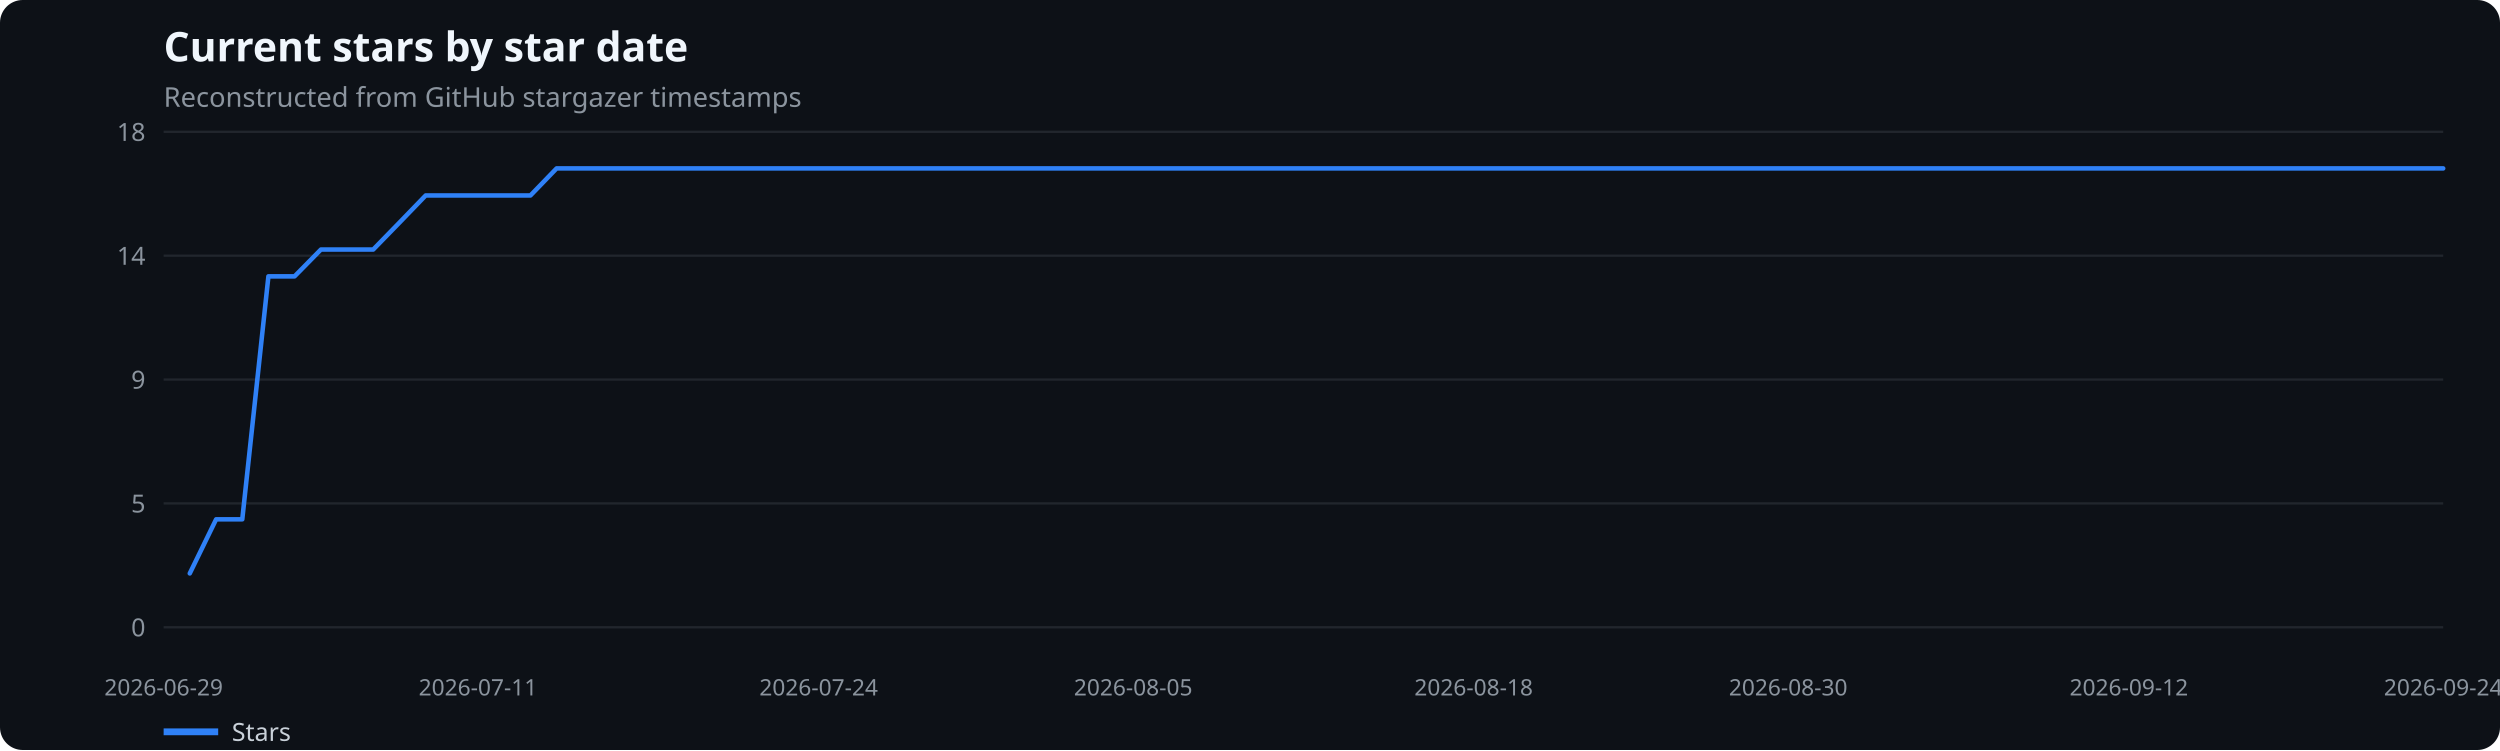
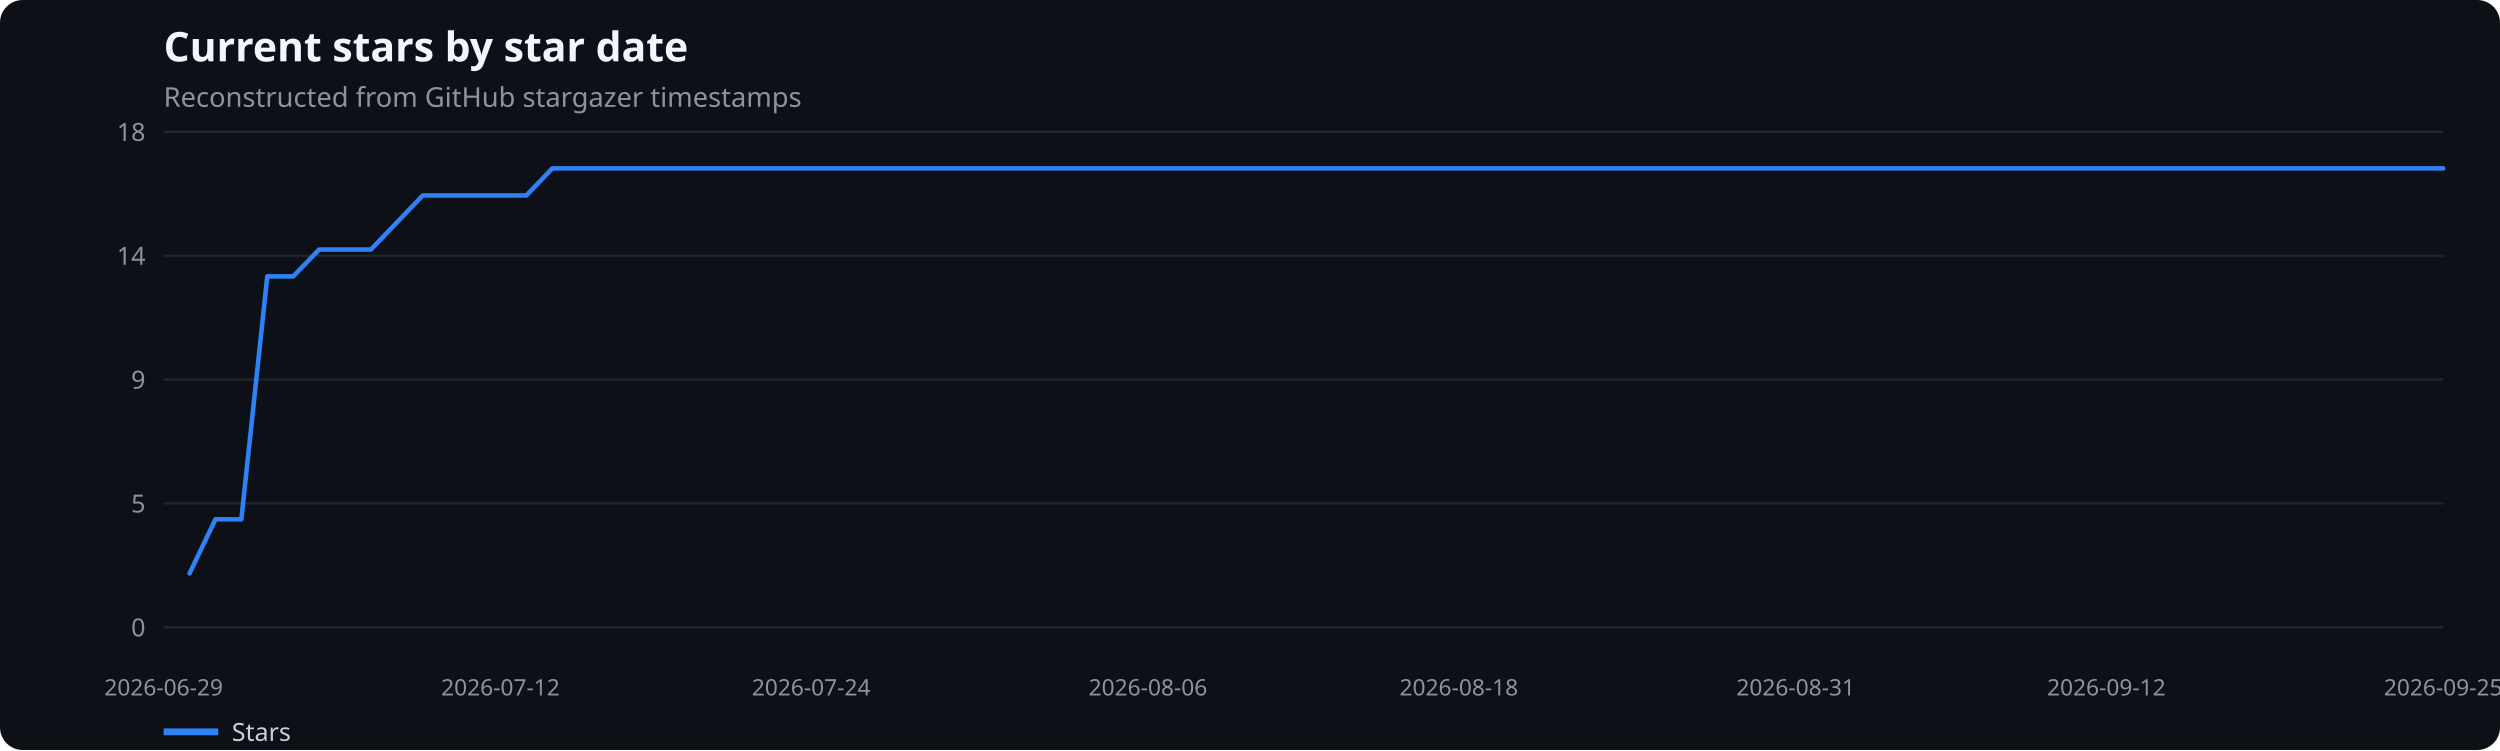
<svg xmlns="http://www.w3.org/2000/svg" width="1100" height="330" viewBox="0 0 1100 330" role="img" aria-label="Current stars by star date">
  <rect width="100%" height="100%" fill="#0d1117" rx="10" />
  <text x="72" y="27" fill="#f0f6fc" font-family="system-ui,sans-serif" font-size="18" font-weight="600">Current stars by star date</text>
  <text x="72" y="47" fill="#8b949e" font-family="system-ui,sans-serif" font-size="12">Reconstructed from GitHub stargazer timestamps</text>
  <line x1="72" x2="1075" y1="276.0" y2="276.0" stroke="#21262d" />
  <text x="64" y="280.0" text-anchor="end" fill="#8b949e" font-family="system-ui,sans-serif" font-size="11">0</text>
  <line x1="72" x2="1075" y1="221.5" y2="221.5" stroke="#21262d" />
  <text x="64" y="225.5" text-anchor="end" fill="#8b949e" font-family="system-ui,sans-serif" font-size="11">5</text>
  <line x1="72" x2="1075" y1="167.0" y2="167.0" stroke="#21262d" />
  <text x="64" y="171.0" text-anchor="end" fill="#8b949e" font-family="system-ui,sans-serif" font-size="11">9</text>
  <line x1="72" x2="1075" y1="112.5" y2="112.5" stroke="#21262d" />
  <text x="64" y="116.5" text-anchor="end" fill="#8b949e" font-family="system-ui,sans-serif" font-size="11">14</text>
  <line x1="72" x2="1075" y1="58.0" y2="58.0" stroke="#21262d" />
  <text x="64" y="62.0" text-anchor="end" fill="#8b949e" font-family="system-ui,sans-serif" font-size="11">18</text>
  <text x="72.0" y="306" text-anchor="middle" fill="#8b949e" font-family="system-ui,sans-serif" font-size="10">2026-06-29</text>
-   <text x="210.3" y="306" text-anchor="middle" fill="#8b949e" font-family="system-ui,sans-serif" font-size="10">2026-07-11</text>
-   <text x="360.2" y="306" text-anchor="middle" fill="#8b949e" font-family="system-ui,sans-serif" font-size="10">2026-07-24</text>
-   <text x="498.6" y="306" text-anchor="middle" fill="#8b949e" font-family="system-ui,sans-serif" font-size="10">2026-08-05</text>
-   <text x="648.4" y="306" text-anchor="middle" fill="#8b949e" font-family="system-ui,sans-serif" font-size="10">2026-08-18</text>
-   <text x="786.8" y="306" text-anchor="middle" fill="#8b949e" font-family="system-ui,sans-serif" font-size="10">2026-08-30</text>
-   <text x="936.7" y="306" text-anchor="middle" fill="#8b949e" font-family="system-ui,sans-serif" font-size="10">2026-09-12</text>
-   <text x="1075.0" y="306" text-anchor="middle" fill="#8b949e" font-family="system-ui,sans-serif" font-size="10">2026-09-24</text>
-   <polyline points="83.5,252.3 95.1,228.5 106.6,228.5 118.1,121.6 129.6,121.6 141.2,109.8 152.7,109.8 164.2,109.8 175.8,97.9 187.3,86.0 198.8,86.0 210.3,86.0 221.9,86.0 233.4,86.0 244.9,74.1 256.5,74.1 268.0,74.1 279.5,74.1 291.0,74.1 302.6,74.1 314.1,74.1 325.6,74.1 337.2,74.1 348.7,74.1 360.2,74.1 371.7,74.1 383.3,74.1 394.8,74.1 406.3,74.1 417.9,74.1 429.4,74.1 440.9,74.1 452.4,74.1 464.0,74.1 475.5,74.1 487.0,74.1 498.6,74.1 510.1,74.1 521.6,74.1 533.1,74.1 544.7,74.1 556.2,74.1 567.7,74.1 579.3,74.1 590.8,74.1 602.3,74.1 613.9,74.1 625.4,74.1 636.9,74.1 648.4,74.1 660.0,74.1 671.5,74.1 683.0,74.1 694.6,74.1 706.1,74.1 717.6,74.1 729.1,74.1 740.7,74.1 752.2,74.1 763.7,74.1 775.3,74.1 786.8,74.1 798.3,74.1 809.8,74.1 821.4,74.1 832.9,74.1 844.4,74.1 856.0,74.1 867.5,74.1 879.0,74.1 890.5,74.1 902.1,74.1 913.6,74.1 925.1,74.1 936.7,74.1 948.2,74.1 959.7,74.1 971.2,74.1 982.8,74.1 994.3,74.1 1005.8,74.1 1017.4,74.1 1028.9,74.1 1040.4,74.1 1051.9,74.1 1063.5,74.1 1075.0,74.1" fill="none" stroke="#2f81f7" stroke-width="2" stroke-linecap="round" stroke-linejoin="round" />
+   <text x="220.2" y="306" text-anchor="middle" fill="#8b949e" font-family="system-ui,sans-serif" font-size="10">2026-07-12</text>
+   <text x="356.9" y="306" text-anchor="middle" fill="#8b949e" font-family="system-ui,sans-serif" font-size="10">2026-07-24</text>
+   <text x="505.1" y="306" text-anchor="middle" fill="#8b949e" font-family="system-ui,sans-serif" font-size="10">2026-08-06</text>
+   <text x="641.9" y="306" text-anchor="middle" fill="#8b949e" font-family="system-ui,sans-serif" font-size="10">2026-08-18</text>
+   <text x="790.1" y="306" text-anchor="middle" fill="#8b949e" font-family="system-ui,sans-serif" font-size="10">2026-08-31</text>
+   <text x="926.8" y="306" text-anchor="middle" fill="#8b949e" font-family="system-ui,sans-serif" font-size="10">2026-09-12</text>
+   <text x="1075.0" y="306" text-anchor="middle" fill="#8b949e" font-family="system-ui,sans-serif" font-size="10">2026-09-25</text>
+   <polyline points="83.4,252.3 94.8,228.5 106.2,228.5 117.6,121.6 129.0,121.6 140.4,109.8 151.8,109.8 163.2,109.8 174.6,97.9 186.0,86.0 197.4,86.0 208.8,86.0 220.2,86.0 231.6,86.0 243.0,74.1 254.4,74.1 265.8,74.1 277.2,74.1 288.6,74.1 300.0,74.1 311.4,74.1 322.8,74.1 334.1,74.1 345.5,74.1 356.9,74.1 368.3,74.1 379.7,74.1 391.1,74.1 402.5,74.1 413.9,74.1 425.3,74.1 436.7,74.1 448.1,74.1 459.5,74.1 470.9,74.1 482.3,74.1 493.7,74.1 505.1,74.1 516.5,74.1 527.9,74.1 539.3,74.1 550.7,74.1 562.1,74.1 573.5,74.1 584.9,74.1 596.3,74.1 607.7,74.1 619.1,74.1 630.5,74.1 641.9,74.1 653.3,74.1 664.7,74.1 676.1,74.1 687.5,74.1 698.9,74.1 710.3,74.1 721.7,74.1 733.1,74.1 744.5,74.1 755.9,74.1 767.3,74.1 778.7,74.1 790.1,74.1 801.5,74.1 812.9,74.1 824.2,74.1 835.6,74.1 847.0,74.1 858.4,74.1 869.8,74.1 881.2,74.1 892.6,74.1 904.0,74.1 915.4,74.1 926.8,74.1 938.2,74.1 949.6,74.1 961.0,74.1 972.4,74.1 983.8,74.1 995.2,74.1 1006.6,74.1 1018.0,74.1 1029.4,74.1 1040.8,74.1 1052.2,74.1 1063.6,74.1 1075.0,74.1" fill="none" stroke="#2f81f7" stroke-width="2" stroke-linecap="round" stroke-linejoin="round" />
  <line x1="72" x2="96" y1="322" y2="322" stroke="#2f81f7" stroke-width="3" />
  <text x="102" y="326" fill="#c9d1d9" font-family="system-ui,sans-serif" font-size="11">Stars</text>
</svg>
